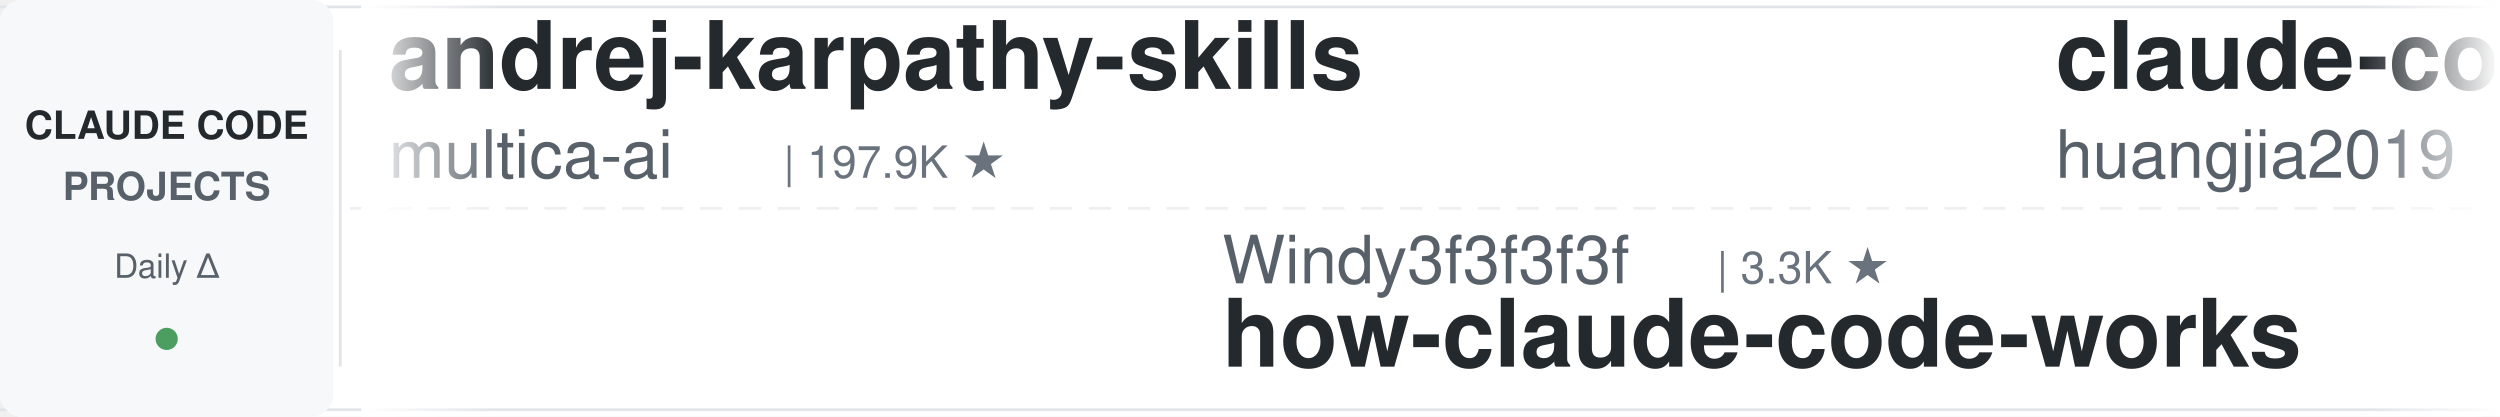
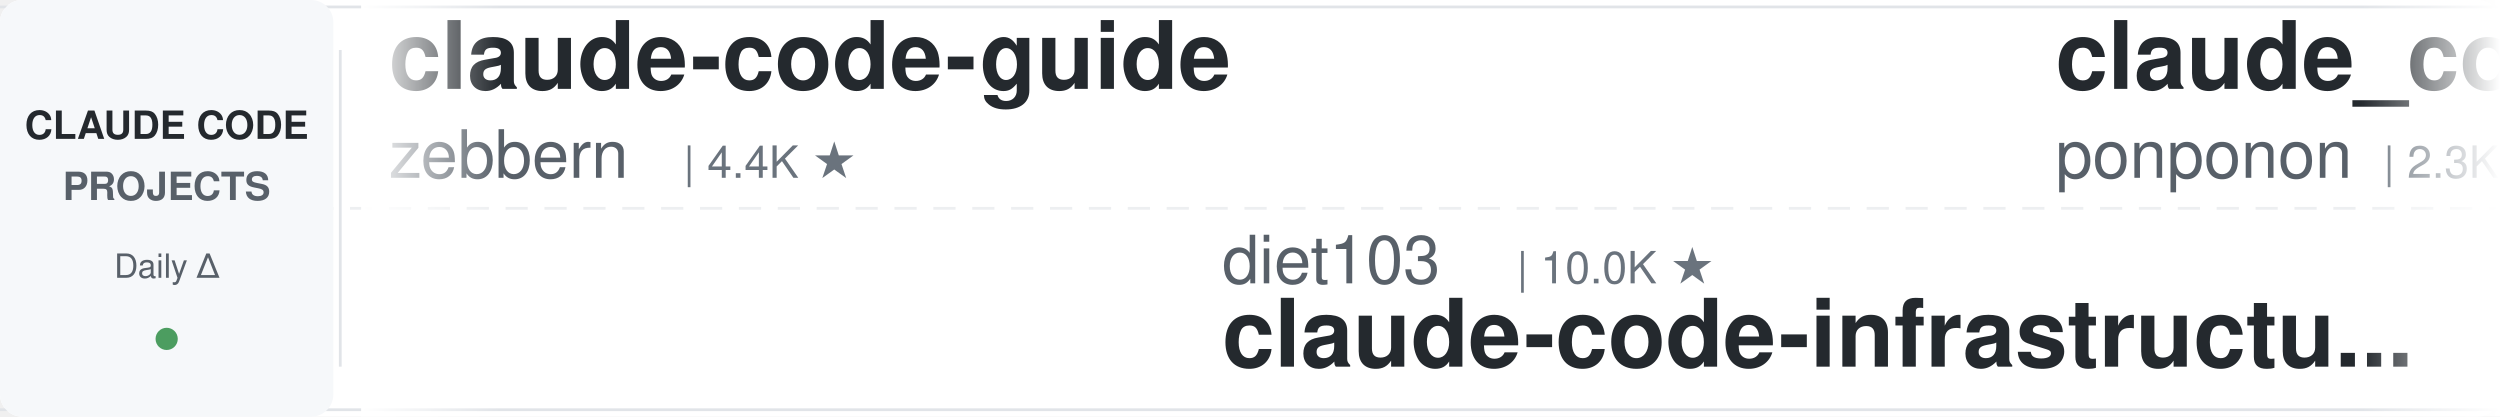
<svg xmlns="http://www.w3.org/2000/svg" width="900" height="150">
  <defs>
    <linearGradient id="leftFade" x1="0%" y1="0%" x2="100%" y2="0%">
      <stop offset="0%" style="stop-color:#ffffff;stop-opacity:1" />
      <stop offset="100%" style="stop-color:#ffffff;stop-opacity:0" />
    </linearGradient>
    <linearGradient id="rightFade" x1="0%" y1="0%" x2="100%" y2="0%">
      <stop offset="0%" style="stop-color:#ffffff;stop-opacity:0" />
      <stop offset="100%" style="stop-color:#ffffff;stop-opacity:1" />
    </linearGradient>
  </defs>
  <rect width="900" height="150" fill="#ffffff" rx="8" />
  <rect x="0" y="2" width="900" height="1" fill="#e1e4e8" />
  <rect x="0" y="147" width="900" height="1" fill="#e1e4e8" />
  <line x1="0" y1="75" x2="900" y2="75" stroke="#e1e4e8" stroke-width="1" stroke-dasharray="8 6" opacity="0.6" />
  <rect x="0" y="0" width="120" height="150" fill="#f6f8fa" rx="8" />
  <text x="60" y="50" font-family="-apple-system, BlinkMacSystemFont, 'Segoe UI', Helvetica, Arial, sans-serif" font-size="14" font-weight="600" fill="#24292e" text-anchor="middle">CLAUDE CODE</text>
  <text x="60" y="72" font-family="-apple-system, BlinkMacSystemFont, 'Segoe UI', Helvetica, Arial, sans-serif" font-size="14" font-weight="600" fill="#586069" text-anchor="middle">PROJECTS</text>
  <text x="60" y="100" font-family="-apple-system, BlinkMacSystemFont, 'Segoe UI', Helvetica, Arial, sans-serif" font-size="12" font-weight="500" fill="#586069" text-anchor="middle">Daily Δ</text>
  <circle cx="60" cy="122" r="4" fill="#22863a" opacity="0.8" />
  <rect x="122" y="18" width="1" height="114" fill="#e1e4e8" />
  <clipPath id="tickerClip">
    <rect x="130" y="0" width="770" height="150" />
  </clipPath>
  <g clip-path="url(#tickerClip)">
    <g id="tickerItems">
      <animateTransform attributeName="transform" attributeType="XML" type="translate" from="0 0" to="-3000 0" dur="54s" repeatCount="indefinite" />
      <g transform="translate(0, 0)">
-         <text x="140" y="32" font-family="-apple-system, BlinkMacSystemFont, 'Segoe UI', Helvetica, Arial, sans-serif" font-size="34" font-weight="600" fill="#24292e">andrej-karpathy-skills</text>
-         <text x="140" y="64" font-family="-apple-system, BlinkMacSystemFont, 'Segoe UI', Helvetica, Arial, sans-serif" font-size="24" font-weight="400" fill="#586069">multica-ai</text>
-         <text x="282" y="64" font-family="-apple-system, BlinkMacSystemFont, 'Segoe UI', Helvetica, Arial, sans-serif" font-size="16" font-weight="500" fill="#6a737d">| 197.9K ★</text>
+         <text x="140" y="32" font-family="-apple-system, BlinkMacSystemFont, 'Segoe UI', Helvetica, Arial, sans-serif" font-size="34" font-weight="600" fill="#24292e">claude-code-guide</text>
+         <text x="140" y="64" font-family="-apple-system, BlinkMacSystemFont, 'Segoe UI', Helvetica, Arial, sans-serif" font-size="24" font-weight="400" fill="#586069">zebbern</text>
+         <text x="246" y="64" font-family="-apple-system, BlinkMacSystemFont, 'Segoe UI', Helvetica, Arial, sans-serif" font-size="16" font-weight="500" fill="#6a737d">| 4.4K ★</text>
      </g>
      <g transform="translate(300, 0)">
-         <text x="140" y="102" font-family="-apple-system, BlinkMacSystemFont, 'Segoe UI', Helvetica, Arial, sans-serif" font-size="24" font-weight="400" fill="#586069">Windy3f3f3f3f</text>
-         <text x="318" y="102" font-family="-apple-system, BlinkMacSystemFont, 'Segoe UI', Helvetica, Arial, sans-serif" font-size="16" font-weight="500" fill="#6a737d">| 3.3K ★</text>
-         <text x="140" y="132" font-family="-apple-system, BlinkMacSystemFont, 'Segoe UI', Helvetica, Arial, sans-serif" font-size="34" font-weight="600" fill="#24292e">how-claude-code-works</text>
+         <text x="140" y="102" font-family="-apple-system, BlinkMacSystemFont, 'Segoe UI', Helvetica, Arial, sans-serif" font-size="24" font-weight="400" fill="#586069">diet103</text>
+         <text x="246" y="102" font-family="-apple-system, BlinkMacSystemFont, 'Segoe UI', Helvetica, Arial, sans-serif" font-size="16" font-weight="500" fill="#6a737d">| 10.0K ★</text>
+         <text x="140" y="132" font-family="-apple-system, BlinkMacSystemFont, 'Segoe UI', Helvetica, Arial, sans-serif" font-size="34" font-weight="600" fill="#24292e">claude-code-infrastructu...</text>
      </g>
      <g transform="translate(600, 0)">
-         <text x="140" y="32" font-family="-apple-system, BlinkMacSystemFont, 'Segoe UI', Helvetica, Arial, sans-serif" font-size="34" font-weight="600" fill="#24292e">claude-code-engineering</text>
-         <text x="140" y="64" font-family="-apple-system, BlinkMacSystemFont, 'Segoe UI', Helvetica, Arial, sans-serif" font-size="24" font-weight="400" fill="#586069">huangjia2019</text>
-         <text x="306" y="64" font-family="-apple-system, BlinkMacSystemFont, 'Segoe UI', Helvetica, Arial, sans-serif" font-size="16" font-weight="500" fill="#6a737d">| 1.0K ★</text>
+         <text x="140" y="32" font-family="-apple-system, BlinkMacSystemFont, 'Segoe UI', Helvetica, Arial, sans-serif" font-size="34" font-weight="600" fill="#24292e">claude_code_src</text>
+         <text x="140" y="64" font-family="-apple-system, BlinkMacSystemFont, 'Segoe UI', Helvetica, Arial, sans-serif" font-size="24" font-weight="400" fill="#586069">ponponon</text>
+         <text x="258" y="64" font-family="-apple-system, BlinkMacSystemFont, 'Segoe UI', Helvetica, Arial, sans-serif" font-size="16" font-weight="500" fill="#6a737d">| 2.3K ★</text>
      </g>
      <g transform="translate(900, 0)">
-         <text x="140" y="102" font-family="-apple-system, BlinkMacSystemFont, 'Segoe UI', Helvetica, Arial, sans-serif" font-size="24" font-weight="400" fill="#586069">kodu-ai</text>
-         <text x="246" y="102" font-family="-apple-system, BlinkMacSystemFont, 'Segoe UI', Helvetica, Arial, sans-serif" font-size="16" font-weight="500" fill="#6a737d">| 5.3K ★</text>
-         <text x="140" y="132" font-family="-apple-system, BlinkMacSystemFont, 'Segoe UI', Helvetica, Arial, sans-serif" font-size="34" font-weight="600" fill="#24292e">claude-coder</text>
+         <text x="140" y="102" font-family="-apple-system, BlinkMacSystemFont, 'Segoe UI', Helvetica, Arial, sans-serif" font-size="24" font-weight="400" fill="#586069">anthropics</text>
+         <text x="282" y="102" font-family="-apple-system, BlinkMacSystemFont, 'Segoe UI', Helvetica, Arial, sans-serif" font-size="16" font-weight="500" fill="#6a737d">| 932 ★</text>
+         <text x="140" y="132" font-family="-apple-system, BlinkMacSystemFont, 'Segoe UI', Helvetica, Arial, sans-serif" font-size="34" font-weight="600" fill="#24292e">claude-code-base-action</text>
      </g>
      <g transform="translate(1200, 0)">
-         <text x="140" y="32" font-family="-apple-system, BlinkMacSystemFont, 'Segoe UI', Helvetica, Arial, sans-serif" font-size="34" font-weight="600" fill="#24292e">Dive-into-Claude-Code</text>
-         <text x="140" y="64" font-family="-apple-system, BlinkMacSystemFont, 'Segoe UI', Helvetica, Arial, sans-serif" font-size="24" font-weight="400" fill="#586069">VILA-Lab</text>
-         <text x="258" y="64" font-family="-apple-system, BlinkMacSystemFont, 'Segoe UI', Helvetica, Arial, sans-serif" font-size="16" font-weight="500" fill="#6a737d">| 2.0K ★</text>
+         <text x="140" y="32" font-family="-apple-system, BlinkMacSystemFont, 'Segoe UI', Helvetica, Arial, sans-serif" font-size="34" font-weight="600" fill="#24292e">claude-code-router</text>
+         <text x="140" y="64" font-family="-apple-system, BlinkMacSystemFont, 'Segoe UI', Helvetica, Arial, sans-serif" font-size="24" font-weight="400" fill="#586069">musistudio</text>
+         <text x="282" y="64" font-family="-apple-system, BlinkMacSystemFont, 'Segoe UI', Helvetica, Arial, sans-serif" font-size="16" font-weight="500" fill="#6a737d">| 36.3K ★</text>
      </g>
      <g transform="translate(1500, 0)">
-         <text x="140" y="102" font-family="-apple-system, BlinkMacSystemFont, 'Segoe UI', Helvetica, Arial, sans-serif" font-size="24" font-weight="400" fill="#586069">nicedreamzapp</text>
-         <text x="318" y="102" font-family="-apple-system, BlinkMacSystemFont, 'Segoe UI', Helvetica, Arial, sans-serif" font-size="16" font-weight="500" fill="#6a737d">| 3.0K ★</text>
-         <text x="140" y="132" font-family="-apple-system, BlinkMacSystemFont, 'Segoe UI', Helvetica, Arial, sans-serif" font-size="34" font-weight="600" fill="#24292e">claude-code-local</text>
+         <text x="140" y="102" font-family="-apple-system, BlinkMacSystemFont, 'Segoe UI', Helvetica, Arial, sans-serif" font-size="24" font-weight="400" fill="#586069">pedrohcgs</text>
+         <text x="270" y="102" font-family="-apple-system, BlinkMacSystemFont, 'Segoe UI', Helvetica, Arial, sans-serif" font-size="16" font-weight="500" fill="#6a737d">| 1.4K ★</text>
+         <text x="140" y="132" font-family="-apple-system, BlinkMacSystemFont, 'Segoe UI', Helvetica, Arial, sans-serif" font-size="34" font-weight="600" fill="#24292e">claude-code-my-workflow</text>
      </g>
      <g transform="translate(1800, 0)">
-         <text x="140" y="32" font-family="-apple-system, BlinkMacSystemFont, 'Segoe UI', Helvetica, Arial, sans-serif" font-size="34" font-weight="600" fill="#24292e">ClaudeCodeAgents</text>
-         <text x="140" y="64" font-family="-apple-system, BlinkMacSystemFont, 'Segoe UI', Helvetica, Arial, sans-serif" font-size="24" font-weight="400" fill="#586069">darcyegb</text>
-         <text x="258" y="64" font-family="-apple-system, BlinkMacSystemFont, 'Segoe UI', Helvetica, Arial, sans-serif" font-size="16" font-weight="500" fill="#6a737d">| 751 ★</text>
+         <text x="140" y="32" font-family="-apple-system, BlinkMacSystemFont, 'Segoe UI', Helvetica, Arial, sans-serif" font-size="34" font-weight="600" fill="#24292e">Claude-Code-Source-Study</text>
+         <text x="140" y="64" font-family="-apple-system, BlinkMacSystemFont, 'Segoe UI', Helvetica, Arial, sans-serif" font-size="24" font-weight="400" fill="#586069">luyao618</text>
+         <text x="258" y="64" font-family="-apple-system, BlinkMacSystemFont, 'Segoe UI', Helvetica, Arial, sans-serif" font-size="16" font-weight="500" fill="#6a737d">| 1.6K ★</text>
      </g>
      <g transform="translate(2100, 0)">
-         <text x="140" y="102" font-family="-apple-system, BlinkMacSystemFont, 'Segoe UI', Helvetica, Arial, sans-serif" font-size="24" font-weight="400" fill="#586069">RichardAtCT</text>
-         <text x="294" y="102" font-family="-apple-system, BlinkMacSystemFont, 'Segoe UI', Helvetica, Arial, sans-serif" font-size="16" font-weight="500" fill="#6a737d">| 2.7K ★</text>
-         <text x="140" y="132" font-family="-apple-system, BlinkMacSystemFont, 'Segoe UI', Helvetica, Arial, sans-serif" font-size="34" font-weight="600" fill="#24292e">claude-code-telegram</text>
+         <text x="140" y="102" font-family="-apple-system, BlinkMacSystemFont, 'Segoe UI', Helvetica, Arial, sans-serif" font-size="24" font-weight="400" fill="#586069">liuup</text>
+         <text x="222" y="102" font-family="-apple-system, BlinkMacSystemFont, 'Segoe UI', Helvetica, Arial, sans-serif" font-size="16" font-weight="500" fill="#6a737d">| 3.7K ★</text>
+         <text x="140" y="132" font-family="-apple-system, BlinkMacSystemFont, 'Segoe UI', Helvetica, Arial, sans-serif" font-size="34" font-weight="600" fill="#24292e">claude-code-analysis</text>
      </g>
      <g transform="translate(2400, 0)">
-         <text x="140" y="32" font-family="-apple-system, BlinkMacSystemFont, 'Segoe UI', Helvetica, Arial, sans-serif" font-size="34" font-weight="600" fill="#24292e">claude-code-tudou</text>
-         <text x="140" y="64" font-family="-apple-system, BlinkMacSystemFont, 'Segoe UI', Helvetica, Arial, sans-serif" font-size="24" font-weight="400" fill="#586069">AICoderTudou</text>
-         <text x="306" y="64" font-family="-apple-system, BlinkMacSystemFont, 'Segoe UI', Helvetica, Arial, sans-serif" font-size="16" font-weight="500" fill="#6a737d">| 497 ★</text>
+         <text x="140" y="32" font-family="-apple-system, BlinkMacSystemFont, 'Segoe UI', Helvetica, Arial, sans-serif" font-size="34" font-weight="600" fill="#24292e">claude-code-harness</text>
+         <text x="140" y="64" font-family="-apple-system, BlinkMacSystemFont, 'Segoe UI', Helvetica, Arial, sans-serif" font-size="24" font-weight="400" fill="#586069">Chachamaru127</text>
+         <text x="318" y="64" font-family="-apple-system, BlinkMacSystemFont, 'Segoe UI', Helvetica, Arial, sans-serif" font-size="16" font-weight="500" fill="#6a737d">| 3.0K ★</text>
      </g>
      <g transform="translate(2700, 0)">
-         <text x="140" y="102" font-family="-apple-system, BlinkMacSystemFont, 'Segoe UI', Helvetica, Arial, sans-serif" font-size="24" font-weight="400" fill="#586069">rohitg00</text>
-         <text x="258" y="102" font-family="-apple-system, BlinkMacSystemFont, 'Segoe UI', Helvetica, Arial, sans-serif" font-size="16" font-weight="500" fill="#6a737d">| 2.4K ★</text>
-         <text x="140" y="132" font-family="-apple-system, BlinkMacSystemFont, 'Segoe UI', Helvetica, Arial, sans-serif" font-size="34" font-weight="600" fill="#24292e">awesome-claude-code-tool...</text>
+         <text x="140" y="102" font-family="-apple-system, BlinkMacSystemFont, 'Segoe UI', Helvetica, Arial, sans-serif" font-size="24" font-weight="400" fill="#586069">Cranot</text>
+         <text x="234" y="102" font-family="-apple-system, BlinkMacSystemFont, 'Segoe UI', Helvetica, Arial, sans-serif" font-size="16" font-weight="500" fill="#6a737d">| 2.9K ★</text>
+         <text x="140" y="132" font-family="-apple-system, BlinkMacSystemFont, 'Segoe UI', Helvetica, Arial, sans-serif" font-size="34" font-weight="600" fill="#24292e">claude-code-guide</text>
      </g>
      <g transform="translate(3000, 0)">
-         <text x="140" y="32" font-family="-apple-system, BlinkMacSystemFont, 'Segoe UI', Helvetica, Arial, sans-serif" font-size="34" font-weight="600" fill="#24292e">andrej-karpathy-skills</text>
-         <text x="140" y="64" font-family="-apple-system, BlinkMacSystemFont, 'Segoe UI', Helvetica, Arial, sans-serif" font-size="24" font-weight="400" fill="#586069">multica-ai</text>
-         <text x="282" y="64" font-family="-apple-system, BlinkMacSystemFont, 'Segoe UI', Helvetica, Arial, sans-serif" font-size="16" font-weight="500" fill="#6a737d">| 197.9K ★</text>
+         <text x="140" y="32" font-family="-apple-system, BlinkMacSystemFont, 'Segoe UI', Helvetica, Arial, sans-serif" font-size="34" font-weight="600" fill="#24292e">claude-code-guide</text>
+         <text x="140" y="64" font-family="-apple-system, BlinkMacSystemFont, 'Segoe UI', Helvetica, Arial, sans-serif" font-size="24" font-weight="400" fill="#586069">zebbern</text>
+         <text x="246" y="64" font-family="-apple-system, BlinkMacSystemFont, 'Segoe UI', Helvetica, Arial, sans-serif" font-size="16" font-weight="500" fill="#6a737d">| 4.4K ★</text>
      </g>
      <g transform="translate(3300, 0)">
-         <text x="140" y="102" font-family="-apple-system, BlinkMacSystemFont, 'Segoe UI', Helvetica, Arial, sans-serif" font-size="24" font-weight="400" fill="#586069">Windy3f3f3f3f</text>
-         <text x="318" y="102" font-family="-apple-system, BlinkMacSystemFont, 'Segoe UI', Helvetica, Arial, sans-serif" font-size="16" font-weight="500" fill="#6a737d">| 3.3K ★</text>
-         <text x="140" y="132" font-family="-apple-system, BlinkMacSystemFont, 'Segoe UI', Helvetica, Arial, sans-serif" font-size="34" font-weight="600" fill="#24292e">how-claude-code-works</text>
+         <text x="140" y="102" font-family="-apple-system, BlinkMacSystemFont, 'Segoe UI', Helvetica, Arial, sans-serif" font-size="24" font-weight="400" fill="#586069">diet103</text>
+         <text x="246" y="102" font-family="-apple-system, BlinkMacSystemFont, 'Segoe UI', Helvetica, Arial, sans-serif" font-size="16" font-weight="500" fill="#6a737d">| 10.0K ★</text>
+         <text x="140" y="132" font-family="-apple-system, BlinkMacSystemFont, 'Segoe UI', Helvetica, Arial, sans-serif" font-size="34" font-weight="600" fill="#24292e">claude-code-infrastructu...</text>
      </g>
      <g transform="translate(3600, 0)">
-         <text x="140" y="32" font-family="-apple-system, BlinkMacSystemFont, 'Segoe UI', Helvetica, Arial, sans-serif" font-size="34" font-weight="600" fill="#24292e">claude-code-engineering</text>
-         <text x="140" y="64" font-family="-apple-system, BlinkMacSystemFont, 'Segoe UI', Helvetica, Arial, sans-serif" font-size="24" font-weight="400" fill="#586069">huangjia2019</text>
-         <text x="306" y="64" font-family="-apple-system, BlinkMacSystemFont, 'Segoe UI', Helvetica, Arial, sans-serif" font-size="16" font-weight="500" fill="#6a737d">| 1.0K ★</text>
+         <text x="140" y="32" font-family="-apple-system, BlinkMacSystemFont, 'Segoe UI', Helvetica, Arial, sans-serif" font-size="34" font-weight="600" fill="#24292e">claude_code_src</text>
+         <text x="140" y="64" font-family="-apple-system, BlinkMacSystemFont, 'Segoe UI', Helvetica, Arial, sans-serif" font-size="24" font-weight="400" fill="#586069">ponponon</text>
+         <text x="258" y="64" font-family="-apple-system, BlinkMacSystemFont, 'Segoe UI', Helvetica, Arial, sans-serif" font-size="16" font-weight="500" fill="#6a737d">| 2.3K ★</text>
      </g>
      <g transform="translate(3900, 0)">
-         <text x="140" y="102" font-family="-apple-system, BlinkMacSystemFont, 'Segoe UI', Helvetica, Arial, sans-serif" font-size="24" font-weight="400" fill="#586069">kodu-ai</text>
-         <text x="246" y="102" font-family="-apple-system, BlinkMacSystemFont, 'Segoe UI', Helvetica, Arial, sans-serif" font-size="16" font-weight="500" fill="#6a737d">| 5.3K ★</text>
-         <text x="140" y="132" font-family="-apple-system, BlinkMacSystemFont, 'Segoe UI', Helvetica, Arial, sans-serif" font-size="34" font-weight="600" fill="#24292e">claude-coder</text>
+         <text x="140" y="102" font-family="-apple-system, BlinkMacSystemFont, 'Segoe UI', Helvetica, Arial, sans-serif" font-size="24" font-weight="400" fill="#586069">anthropics</text>
+         <text x="282" y="102" font-family="-apple-system, BlinkMacSystemFont, 'Segoe UI', Helvetica, Arial, sans-serif" font-size="16" font-weight="500" fill="#6a737d">| 932 ★</text>
+         <text x="140" y="132" font-family="-apple-system, BlinkMacSystemFont, 'Segoe UI', Helvetica, Arial, sans-serif" font-size="34" font-weight="600" fill="#24292e">claude-code-base-action</text>
      </g>
    </g>
  </g>
  <rect x="130" y="0" width="50" height="150" fill="url(#leftFade)" />
  <rect x="850" y="0" width="50" height="150" fill="url(#rightFade)" />
</svg>
